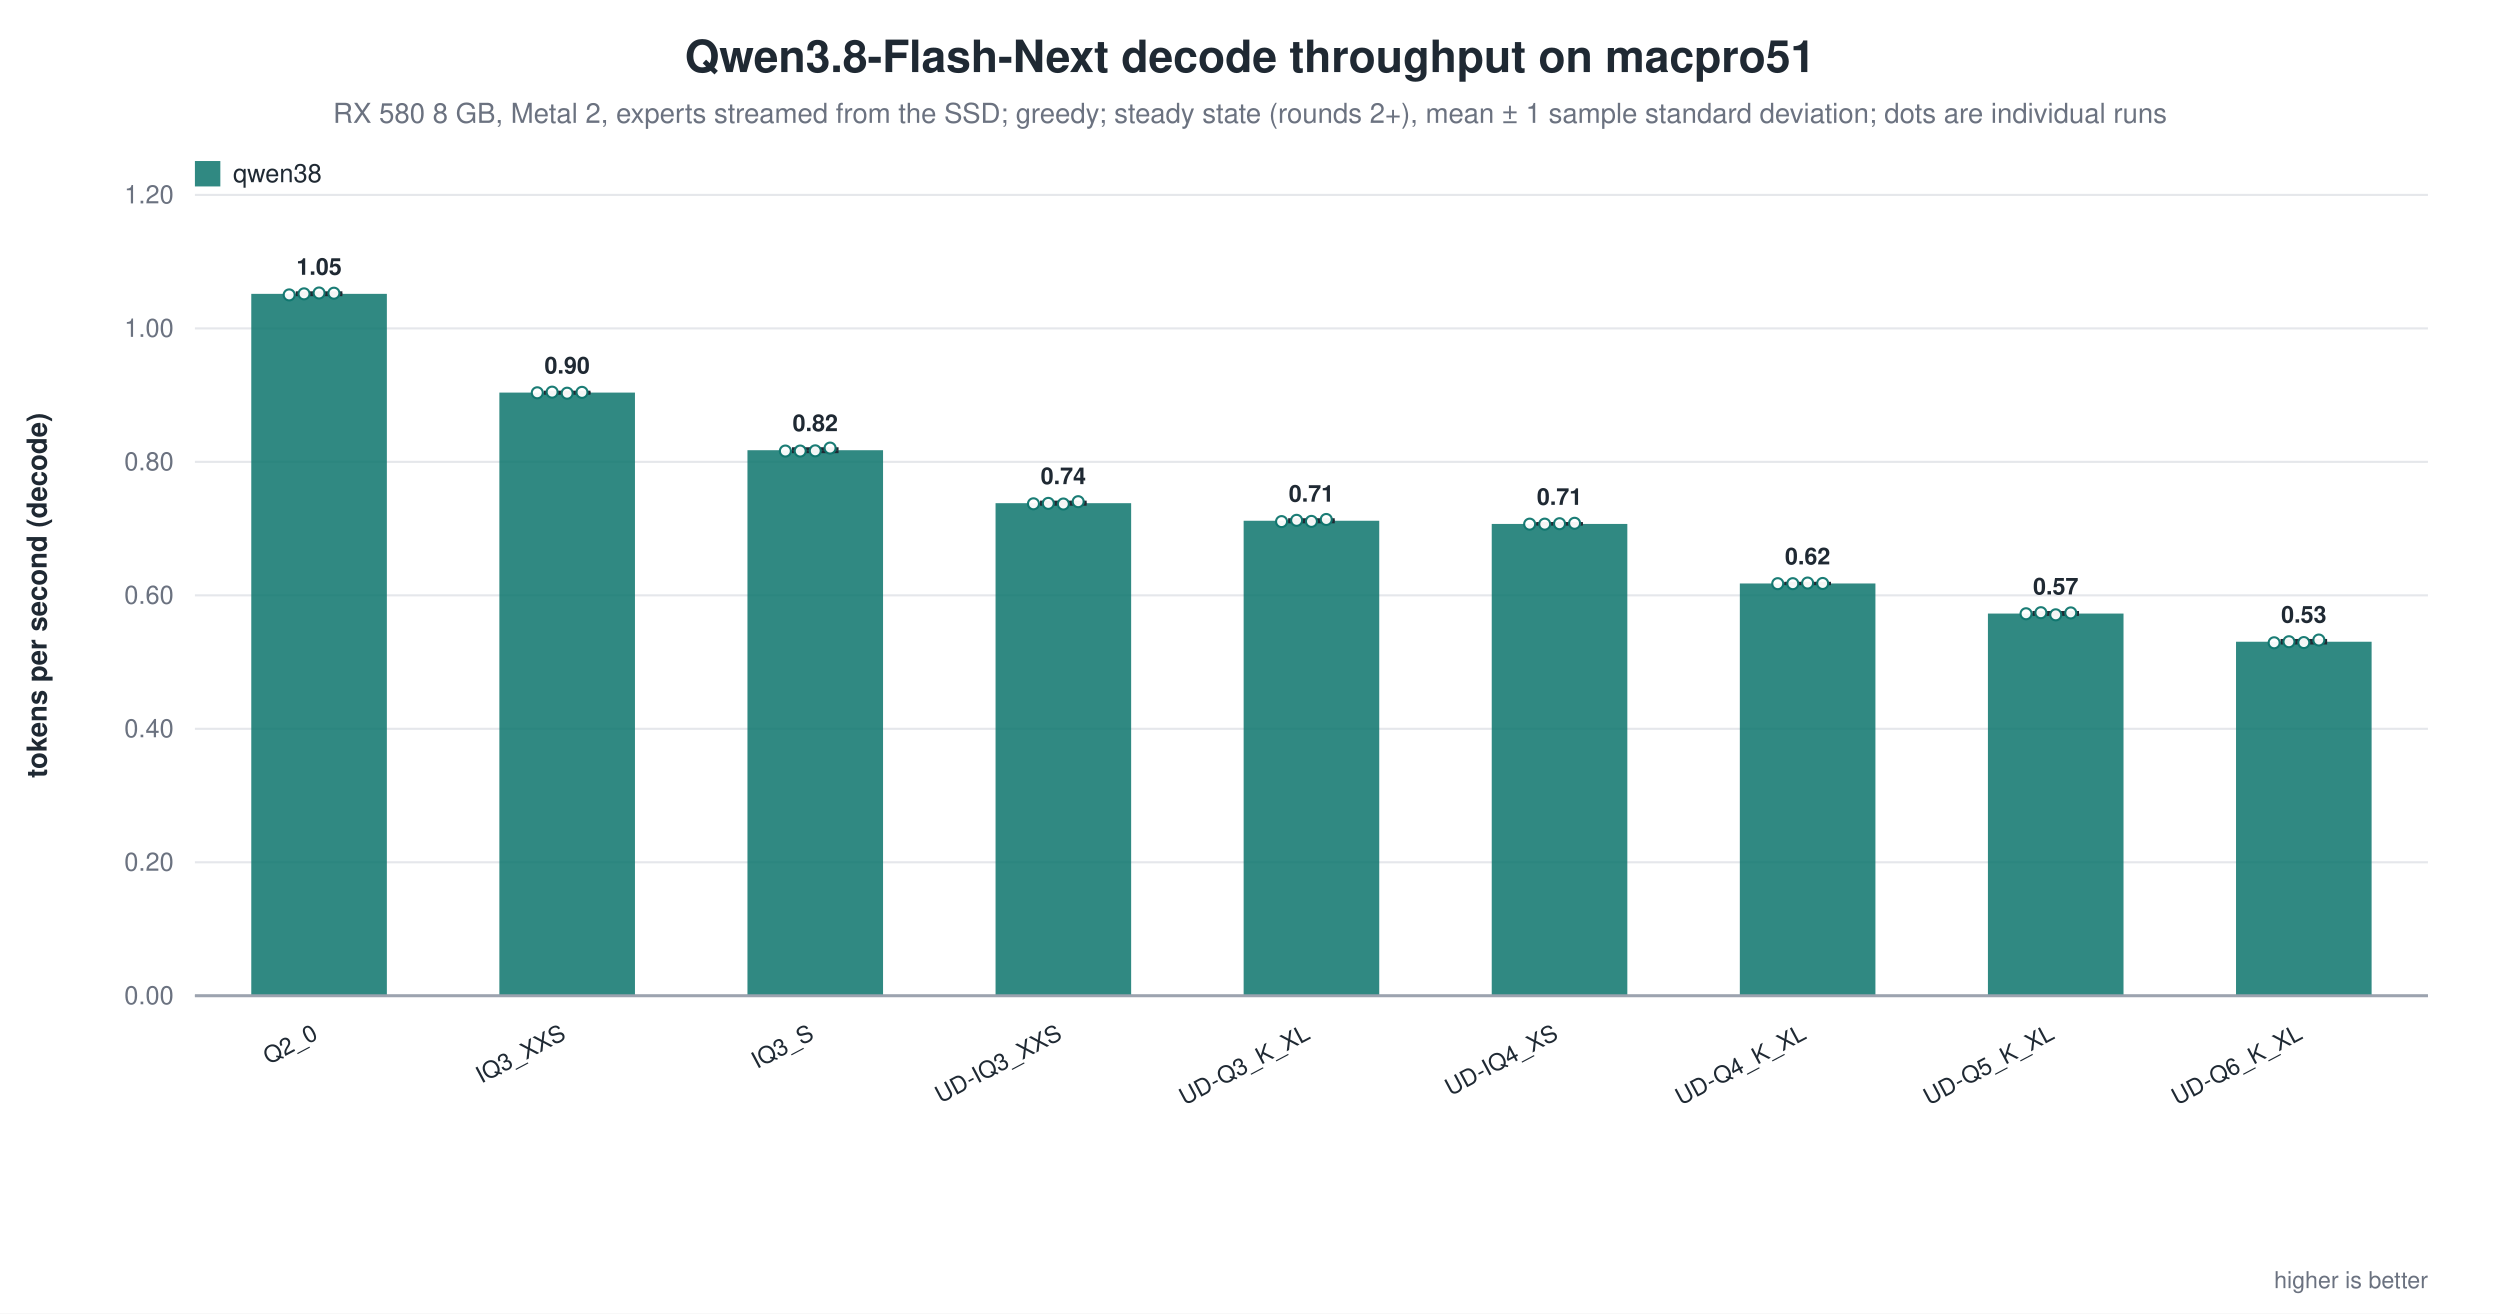
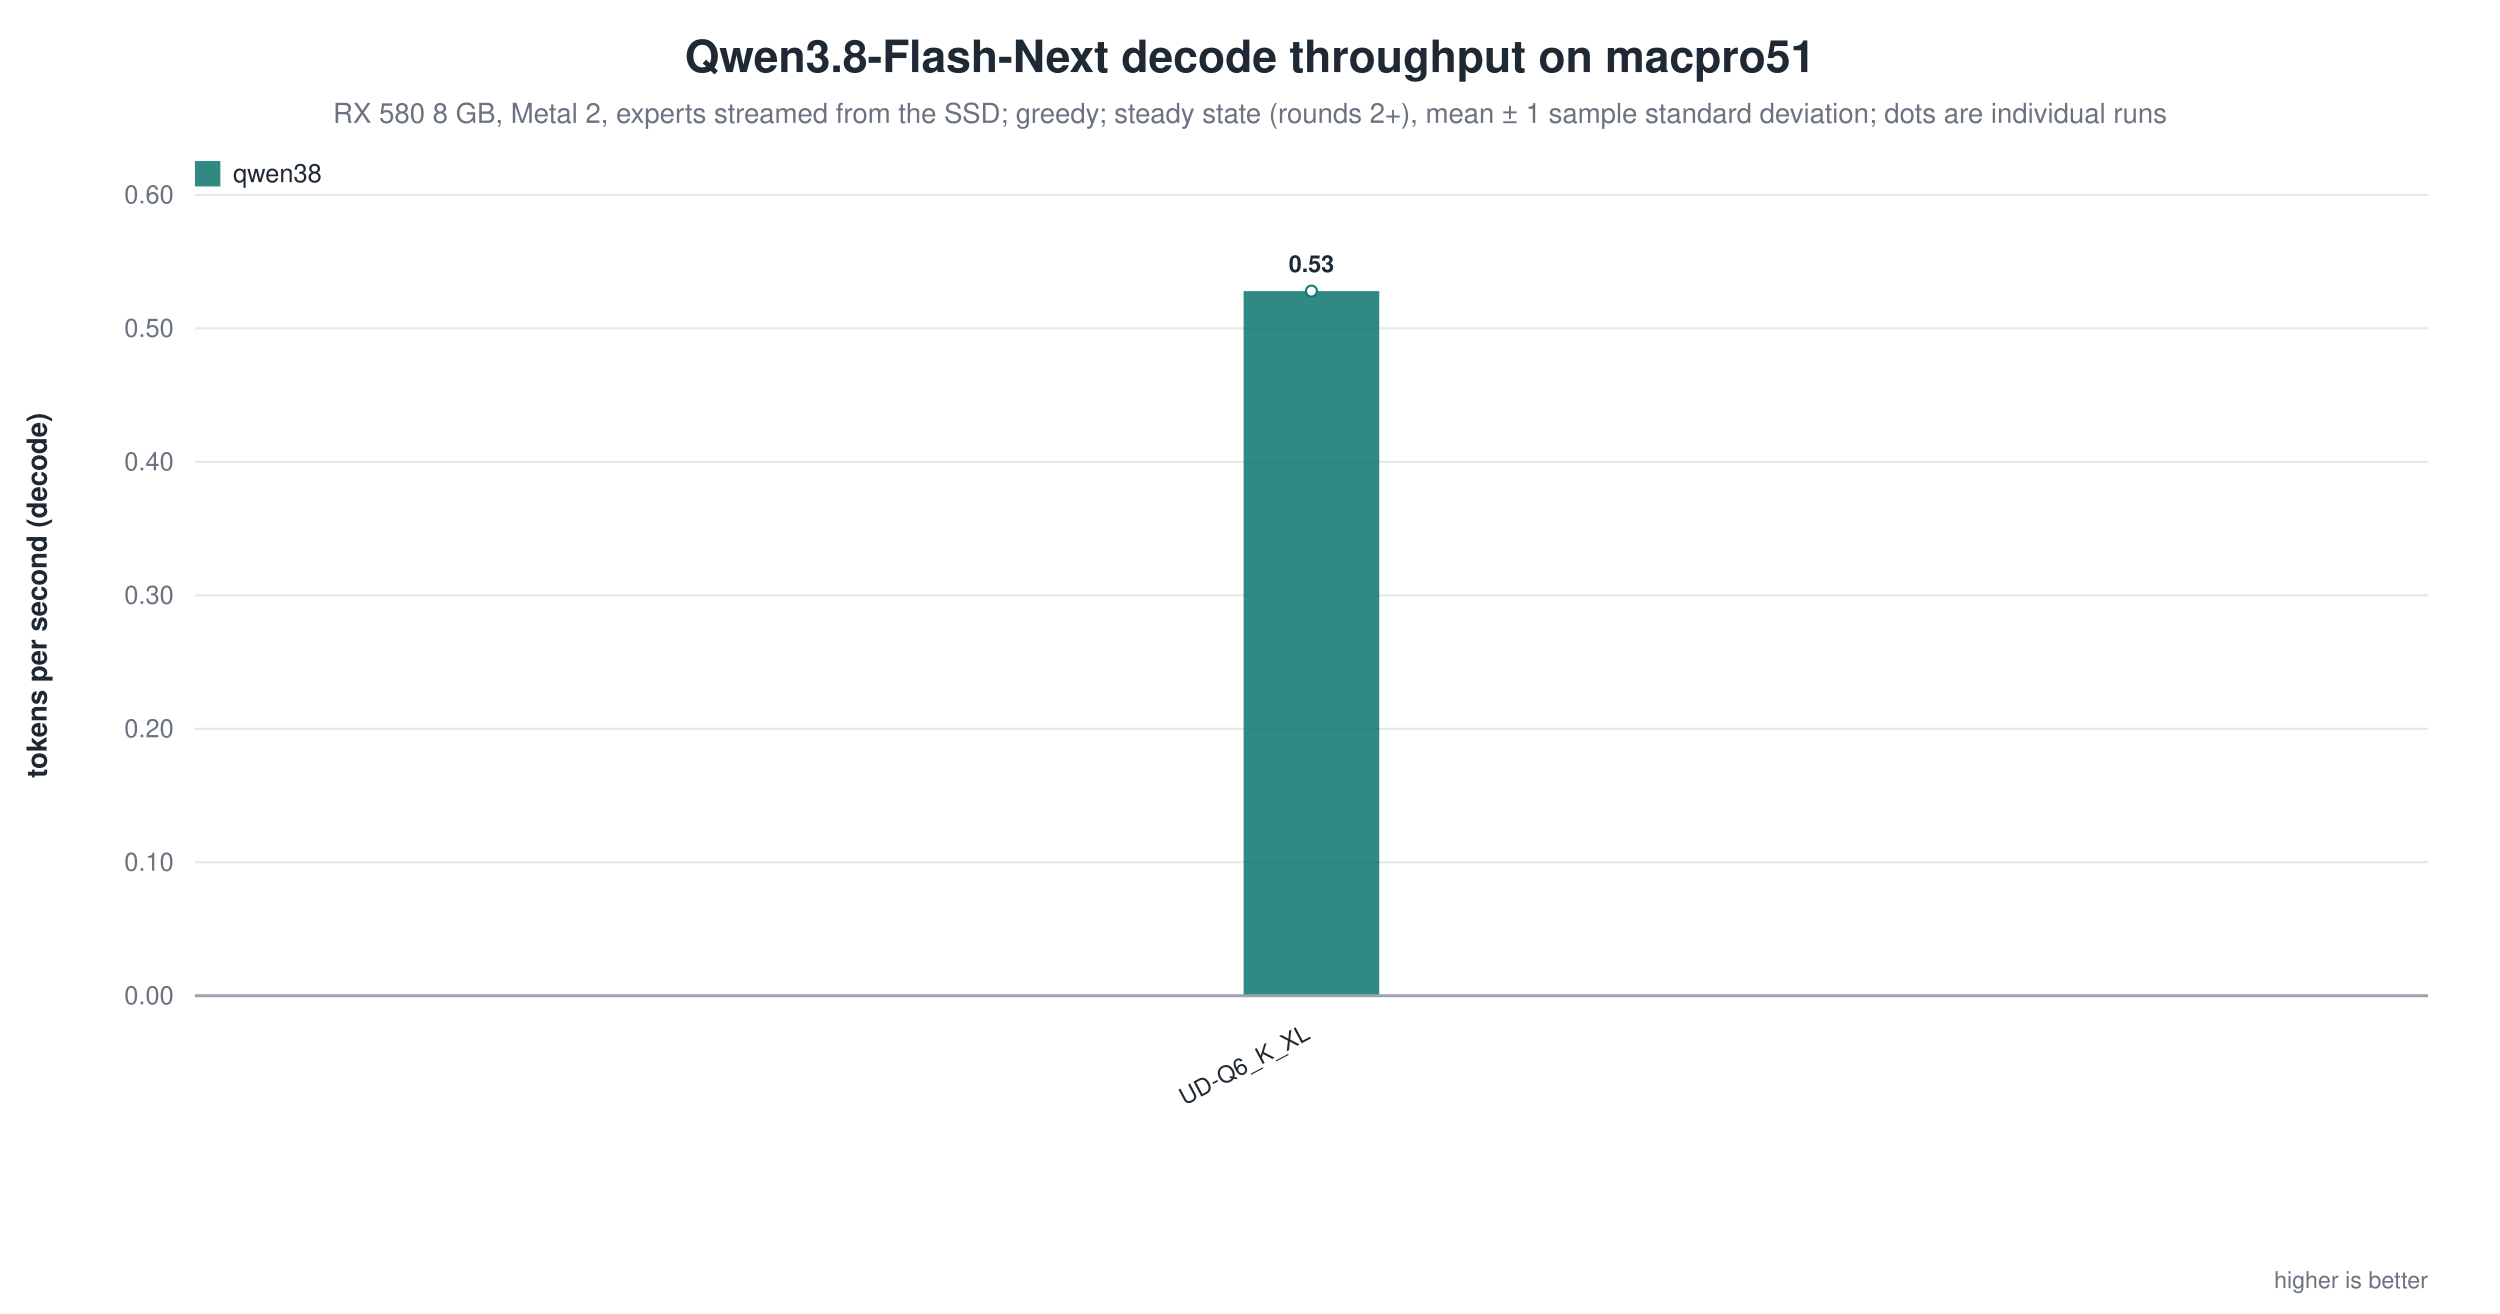
<svg xmlns="http://www.w3.org/2000/svg" width="1180" height="620" viewBox="0 0 1180 620" role="img" aria-label="Qwen3.8-Flash-Next decode throughput on macpro51">
  <rect width="1180" height="620" fill="white" />
  <text x="590.0" y="34" text-anchor="middle" font-family="Helvetica, Arial, sans-serif" font-size="21" font-weight="600" fill="#1f2933">Qwen3.8-Flash-Next decode throughput on macpro51</text>
  <text x="590.0" y="58" text-anchor="middle" font-family="Helvetica, Arial, sans-serif" font-size="13" fill="#6b7280">RX 580 8 GB, Metal 2, experts streamed from the SSD; greedy; steady state (rounds 2+), mean ± 1 sample standard deviation; dots are individual runs</text>
  <line x1="92.0" y1="470.0" x2="1146.0" y2="470.0" stroke="#9ca3af" stroke-width="1.0" />
  <text x="82.0" y="474.0" text-anchor="end" font-family="Helvetica, Arial, sans-serif" font-size="12" fill="#6b7280" font-weight="400">0.00</text>
  <line x1="92.0" y1="407.0" x2="1146.0" y2="407.0" stroke="#e5e7eb" stroke-width="1.0" />
-   <text x="82.0" y="411.0" text-anchor="end" font-family="Helvetica, Arial, sans-serif" font-size="12" fill="#6b7280" font-weight="400">0.20</text>
+   <text x="82.0" y="411.0" text-anchor="end" font-family="Helvetica, Arial, sans-serif" font-size="12" fill="#6b7280" font-weight="400">0.10</text>
  <line x1="92.0" y1="344.0" x2="1146.0" y2="344.0" stroke="#e5e7eb" stroke-width="1.0" />
-   <text x="82.0" y="348.0" text-anchor="end" font-family="Helvetica, Arial, sans-serif" font-size="12" fill="#6b7280" font-weight="400">0.40</text>
+   <text x="82.0" y="348.0" text-anchor="end" font-family="Helvetica, Arial, sans-serif" font-size="12" fill="#6b7280" font-weight="400">0.20</text>
  <line x1="92.0" y1="281.0" x2="1146.0" y2="281.0" stroke="#e5e7eb" stroke-width="1.0" />
-   <text x="82.0" y="285.0" text-anchor="end" font-family="Helvetica, Arial, sans-serif" font-size="12" fill="#6b7280" font-weight="400">0.60</text>
+   <text x="82.0" y="285.0" text-anchor="end" font-family="Helvetica, Arial, sans-serif" font-size="12" fill="#6b7280" font-weight="400">0.30</text>
  <line x1="92.0" y1="218.0" x2="1146.0" y2="218.0" stroke="#e5e7eb" stroke-width="1.0" />
-   <text x="82.0" y="222.0" text-anchor="end" font-family="Helvetica, Arial, sans-serif" font-size="12" fill="#6b7280" font-weight="400">0.80</text>
+   <text x="82.0" y="222.0" text-anchor="end" font-family="Helvetica, Arial, sans-serif" font-size="12" fill="#6b7280" font-weight="400">0.40</text>
  <line x1="92.0" y1="155.0" x2="1146.0" y2="155.0" stroke="#e5e7eb" stroke-width="1.0" />
-   <text x="82.0" y="159.0" text-anchor="end" font-family="Helvetica, Arial, sans-serif" font-size="12" fill="#6b7280" font-weight="400">1.00</text>
+   <text x="82.0" y="159.0" text-anchor="end" font-family="Helvetica, Arial, sans-serif" font-size="12" fill="#6b7280" font-weight="400">0.50</text>
  <line x1="92.0" y1="92.0" x2="1146.0" y2="92.0" stroke="#e5e7eb" stroke-width="1.0" />
-   <text x="82.0" y="96.0" text-anchor="end" font-family="Helvetica, Arial, sans-serif" font-size="12" fill="#6b7280" font-weight="400">1.20</text>
+   <text x="82.0" y="96.0" text-anchor="end" font-family="Helvetica, Arial, sans-serif" font-size="12" fill="#6b7280" font-weight="400">0.60</text>
  <text x="22.0" y="281.0" text-anchor="middle" font-family="Helvetica, Arial, sans-serif" font-size="13" fill="#1f2933" font-weight="600" transform="rotate(-90.0 22.0 281.0)">tokens per second (decode)</text>
-   <rect x="118.6" y="138.7" width="64.0" height="331.3" fill="#0f766e" opacity="0.86" />
-   <line x1="150.6" y1="138.2" x2="150.6" y2="139.1" stroke="#1f2933" stroke-width="1.4" />
-   <line x1="139.6" y1="138.2" x2="161.6" y2="138.2" stroke="#1f2933" stroke-width="1.4" />
-   <line x1="139.6" y1="139.1" x2="161.6" y2="139.1" stroke="#1f2933" stroke-width="1.4" />
-   <circle cx="136.5" cy="139.2" r="2.6" fill="white" stroke="#0f766e" stroke-width="1.0" opacity="0.95" />
-   <circle cx="143.5" cy="138.7" r="2.6" fill="white" stroke="#0f766e" stroke-width="1.0" opacity="0.95" />
-   <circle cx="150.6" cy="138.3" r="2.6" fill="white" stroke="#0f766e" stroke-width="1.0" opacity="0.95" />
-   <circle cx="157.6" cy="138.4" r="2.6" fill="white" stroke="#0f766e" stroke-width="1.0" opacity="0.95" />
-   <text x="150.6" y="129.7" text-anchor="middle" font-family="Helvetica, Arial, sans-serif" font-size="11" fill="#1f2933" font-weight="600">1.05</text>
-   <text x="150.6" y="490.0" text-anchor="end" font-family="Helvetica, Arial, sans-serif" font-size="11" fill="#1f2933" font-weight="500" transform="rotate(-28.0 150.6 490.0)">Q2_0</text>
-   <rect x="235.7" y="185.3" width="64.0" height="284.7" fill="#0f766e" opacity="0.86" />
-   <line x1="267.7" y1="185.1" x2="267.7" y2="185.6" stroke="#1f2933" stroke-width="1.4" />
-   <line x1="256.7" y1="185.1" x2="278.7" y2="185.1" stroke="#1f2933" stroke-width="1.4" />
-   <line x1="256.7" y1="185.6" x2="278.7" y2="185.6" stroke="#1f2933" stroke-width="1.4" />
-   <circle cx="253.6" cy="185.4" r="2.6" fill="white" stroke="#0f766e" stroke-width="1.0" opacity="0.95" />
-   <circle cx="260.6" cy="185.1" r="2.6" fill="white" stroke="#0f766e" stroke-width="1.0" opacity="0.95" />
-   <circle cx="267.7" cy="185.6" r="2.6" fill="white" stroke="#0f766e" stroke-width="1.0" opacity="0.95" />
-   <circle cx="274.7" cy="185.2" r="2.6" fill="white" stroke="#0f766e" stroke-width="1.0" opacity="0.95" />
-   <text x="267.7" y="176.3" text-anchor="middle" font-family="Helvetica, Arial, sans-serif" font-size="11" fill="#1f2933" font-weight="600">0.90</text>
-   <text x="267.7" y="490.0" text-anchor="end" font-family="Helvetica, Arial, sans-serif" font-size="11" fill="#1f2933" font-weight="500" transform="rotate(-28.0 267.7 490.0)">IQ3_XXS</text>
-   <rect x="352.8" y="212.5" width="64.0" height="257.5" fill="#0f766e" opacity="0.86" />
-   <line x1="384.8" y1="211.8" x2="384.8" y2="213.2" stroke="#1f2933" stroke-width="1.4" />
-   <line x1="373.8" y1="211.8" x2="395.8" y2="211.8" stroke="#1f2933" stroke-width="1.4" />
-   <line x1="373.8" y1="213.2" x2="395.8" y2="213.2" stroke="#1f2933" stroke-width="1.4" />
-   <circle cx="370.7" cy="212.9" r="2.6" fill="white" stroke="#0f766e" stroke-width="1.0" opacity="0.95" />
-   <circle cx="377.7" cy="212.9" r="2.6" fill="white" stroke="#0f766e" stroke-width="1.0" opacity="0.95" />
-   <circle cx="384.8" cy="212.8" r="2.6" fill="white" stroke="#0f766e" stroke-width="1.0" opacity="0.95" />
-   <circle cx="391.8" cy="211.5" r="2.6" fill="white" stroke="#0f766e" stroke-width="1.0" opacity="0.95" />
-   <text x="384.8" y="203.5" text-anchor="middle" font-family="Helvetica, Arial, sans-serif" font-size="11" fill="#1f2933" font-weight="600">0.82</text>
-   <text x="384.8" y="490.0" text-anchor="end" font-family="Helvetica, Arial, sans-serif" font-size="11" fill="#1f2933" font-weight="500" transform="rotate(-28.0 384.8 490.0)">IQ3_S</text>
-   <rect x="469.9" y="237.5" width="64.0" height="232.5" fill="#0f766e" opacity="0.86" />
-   <line x1="501.9" y1="237.0" x2="501.9" y2="238.0" stroke="#1f2933" stroke-width="1.4" />
-   <line x1="490.9" y1="237.0" x2="512.9" y2="237.0" stroke="#1f2933" stroke-width="1.4" />
-   <line x1="490.9" y1="238.0" x2="512.9" y2="238.0" stroke="#1f2933" stroke-width="1.4" />
-   <circle cx="487.8" cy="237.8" r="2.6" fill="white" stroke="#0f766e" stroke-width="1.0" opacity="0.95" />
-   <circle cx="494.8" cy="237.6" r="2.6" fill="white" stroke="#0f766e" stroke-width="1.0" opacity="0.95" />
-   <circle cx="501.9" cy="237.9" r="2.6" fill="white" stroke="#0f766e" stroke-width="1.0" opacity="0.95" />
-   <circle cx="508.9" cy="236.8" r="2.6" fill="white" stroke="#0f766e" stroke-width="1.0" opacity="0.95" />
-   <text x="501.9" y="228.5" text-anchor="middle" font-family="Helvetica, Arial, sans-serif" font-size="11" fill="#1f2933" font-weight="600">0.74</text>
-   <text x="501.9" y="490.0" text-anchor="end" font-family="Helvetica, Arial, sans-serif" font-size="11" fill="#1f2933" font-weight="500" transform="rotate(-28.0 501.9 490.0)">UD-IQ3_XXS</text>
-   <rect x="587.0" y="245.8" width="64.0" height="224.2" fill="#0f766e" opacity="0.86" />
-   <line x1="619.0" y1="245.3" x2="619.0" y2="246.3" stroke="#1f2933" stroke-width="1.4" />
-   <line x1="608.0" y1="245.3" x2="630.0" y2="245.3" stroke="#1f2933" stroke-width="1.4" />
-   <line x1="608.0" y1="246.3" x2="630.0" y2="246.3" stroke="#1f2933" stroke-width="1.4" />
-   <circle cx="604.9" cy="246.2" r="2.6" fill="white" stroke="#0f766e" stroke-width="1.0" opacity="0.95" />
-   <circle cx="612.0" cy="245.6" r="2.6" fill="white" stroke="#0f766e" stroke-width="1.0" opacity="0.95" />
-   <circle cx="619.0" cy="246.1" r="2.6" fill="white" stroke="#0f766e" stroke-width="1.0" opacity="0.95" />
-   <circle cx="626.0" cy="245.2" r="2.6" fill="white" stroke="#0f766e" stroke-width="1.0" opacity="0.95" />
-   <text x="619.0" y="236.8" text-anchor="middle" font-family="Helvetica, Arial, sans-serif" font-size="11" fill="#1f2933" font-weight="600">0.71</text>
-   <text x="619.0" y="490.0" text-anchor="end" font-family="Helvetica, Arial, sans-serif" font-size="11" fill="#1f2933" font-weight="500" transform="rotate(-28.0 619.0 490.0)">UD-Q3_K_XL</text>
-   <rect x="704.1" y="247.3" width="64.0" height="222.7" fill="#0f766e" opacity="0.86" />
-   <line x1="736.1" y1="247.1" x2="736.1" y2="247.4" stroke="#1f2933" stroke-width="1.4" />
-   <line x1="725.1" y1="247.1" x2="747.1" y2="247.1" stroke="#1f2933" stroke-width="1.4" />
-   <line x1="725.1" y1="247.4" x2="747.1" y2="247.4" stroke="#1f2933" stroke-width="1.4" />
-   <circle cx="722.0" cy="247.4" r="2.6" fill="white" stroke="#0f766e" stroke-width="1.0" opacity="0.95" />
-   <circle cx="729.1" cy="247.4" r="2.6" fill="white" stroke="#0f766e" stroke-width="1.0" opacity="0.95" />
-   <circle cx="736.1" cy="247.2" r="2.6" fill="white" stroke="#0f766e" stroke-width="1.0" opacity="0.95" />
-   <circle cx="743.2" cy="247.0" r="2.6" fill="white" stroke="#0f766e" stroke-width="1.0" opacity="0.95" />
-   <text x="736.1" y="238.3" text-anchor="middle" font-family="Helvetica, Arial, sans-serif" font-size="11" fill="#1f2933" font-weight="600">0.71</text>
-   <text x="736.1" y="490.0" text-anchor="end" font-family="Helvetica, Arial, sans-serif" font-size="11" fill="#1f2933" font-weight="500" transform="rotate(-28.0 736.1 490.0)">UD-IQ4_XS</text>
-   <rect x="821.2" y="275.4" width="64.0" height="194.6" fill="#0f766e" opacity="0.86" />
-   <line x1="853.2" y1="275.3" x2="853.2" y2="275.5" stroke="#1f2933" stroke-width="1.4" />
-   <line x1="842.2" y1="275.3" x2="864.2" y2="275.3" stroke="#1f2933" stroke-width="1.4" />
-   <line x1="842.2" y1="275.5" x2="864.2" y2="275.5" stroke="#1f2933" stroke-width="1.4" />
-   <circle cx="839.1" cy="275.5" r="2.6" fill="white" stroke="#0f766e" stroke-width="1.0" opacity="0.95" />
-   <circle cx="846.2" cy="275.5" r="2.6" fill="white" stroke="#0f766e" stroke-width="1.0" opacity="0.95" />
-   <circle cx="853.2" cy="275.2" r="2.6" fill="white" stroke="#0f766e" stroke-width="1.0" opacity="0.95" />
-   <circle cx="860.3" cy="275.4" r="2.6" fill="white" stroke="#0f766e" stroke-width="1.0" opacity="0.95" />
-   <text x="853.2" y="266.4" text-anchor="middle" font-family="Helvetica, Arial, sans-serif" font-size="11" fill="#1f2933" font-weight="600">0.62</text>
-   <text x="853.2" y="490.0" text-anchor="end" font-family="Helvetica, Arial, sans-serif" font-size="11" fill="#1f2933" font-weight="500" transform="rotate(-28.0 853.2 490.0)">UD-Q4_K_XL</text>
-   <rect x="938.3" y="289.6" width="64.0" height="180.4" fill="#0f766e" opacity="0.86" />
-   <line x1="970.3" y1="289.1" x2="970.3" y2="290.0" stroke="#1f2933" stroke-width="1.4" />
-   <line x1="959.3" y1="289.1" x2="981.3" y2="289.1" stroke="#1f2933" stroke-width="1.4" />
-   <line x1="959.3" y1="290.0" x2="981.3" y2="290.0" stroke="#1f2933" stroke-width="1.4" />
-   <circle cx="956.3" cy="289.7" r="2.6" fill="white" stroke="#0f766e" stroke-width="1.0" opacity="0.95" />
-   <circle cx="963.3" cy="289.2" r="2.6" fill="white" stroke="#0f766e" stroke-width="1.0" opacity="0.95" />
-   <circle cx="970.3" cy="290.2" r="2.6" fill="white" stroke="#0f766e" stroke-width="1.0" opacity="0.95" />
-   <circle cx="977.4" cy="289.3" r="2.6" fill="white" stroke="#0f766e" stroke-width="1.0" opacity="0.95" />
-   <text x="970.3" y="280.6" text-anchor="middle" font-family="Helvetica, Arial, sans-serif" font-size="11" fill="#1f2933" font-weight="600">0.57</text>
-   <text x="970.3" y="490.0" text-anchor="end" font-family="Helvetica, Arial, sans-serif" font-size="11" fill="#1f2933" font-weight="500" transform="rotate(-28.0 970.3 490.0)">UD-Q5_K_XL</text>
-   <rect x="1055.4" y="302.9" width="64.0" height="167.1" fill="#0f766e" opacity="0.86" />
-   <line x1="1087.4" y1="302.3" x2="1087.4" y2="303.5" stroke="#1f2933" stroke-width="1.4" />
-   <line x1="1076.4" y1="302.3" x2="1098.4" y2="302.3" stroke="#1f2933" stroke-width="1.4" />
-   <line x1="1076.4" y1="303.5" x2="1098.4" y2="303.5" stroke="#1f2933" stroke-width="1.4" />
-   <circle cx="1073.4" cy="303.4" r="2.6" fill="white" stroke="#0f766e" stroke-width="1.0" opacity="0.95" />
-   <circle cx="1080.4" cy="302.9" r="2.6" fill="white" stroke="#0f766e" stroke-width="1.0" opacity="0.95" />
-   <circle cx="1087.4" cy="303.3" r="2.6" fill="white" stroke="#0f766e" stroke-width="1.0" opacity="0.95" />
-   <circle cx="1094.5" cy="302.1" r="2.6" fill="white" stroke="#0f766e" stroke-width="1.0" opacity="0.95" />
-   <text x="1087.4" y="293.9" text-anchor="middle" font-family="Helvetica, Arial, sans-serif" font-size="11" fill="#1f2933" font-weight="600">0.53</text>
-   <text x="1087.4" y="490.0" text-anchor="end" font-family="Helvetica, Arial, sans-serif" font-size="11" fill="#1f2933" font-weight="500" transform="rotate(-28.0 1087.4 490.0)">UD-Q6_K_XL</text>
+   <rect x="587.0" y="137.4" width="64.0" height="332.6" fill="#0f766e" opacity="0.86" />
+   <circle cx="619.0" cy="137.4" r="2.6" fill="white" stroke="#0f766e" stroke-width="1.0" opacity="0.95" />
+   <text x="619.0" y="128.4" text-anchor="middle" font-family="Helvetica, Arial, sans-serif" font-size="11" fill="#1f2933" font-weight="600">0.53</text>
+   <text x="619.0" y="490.0" text-anchor="end" font-family="Helvetica, Arial, sans-serif" font-size="11" fill="#1f2933" font-weight="500" transform="rotate(-28.0 619.0 490.0)">UD-Q6_K_XL</text>
  <line x1="92.0" y1="470.0" x2="1146.0" y2="470.0" stroke="#9ca3af" stroke-width="1.4" />
  <rect x="92.0" y="76.0" width="12.0" height="12.0" fill="#0f766e" opacity="0.86" />
  <text x="110.0" y="86.0" text-anchor="start" font-family="Helvetica, Arial, sans-serif" font-size="12" fill="#1f2933" font-weight="500">qwen38</text>
  <text x="1146.0" y="608.0" text-anchor="end" font-family="Helvetica, Arial, sans-serif" font-size="11" fill="#6b7280" font-weight="400">higher is better</text>
</svg>
